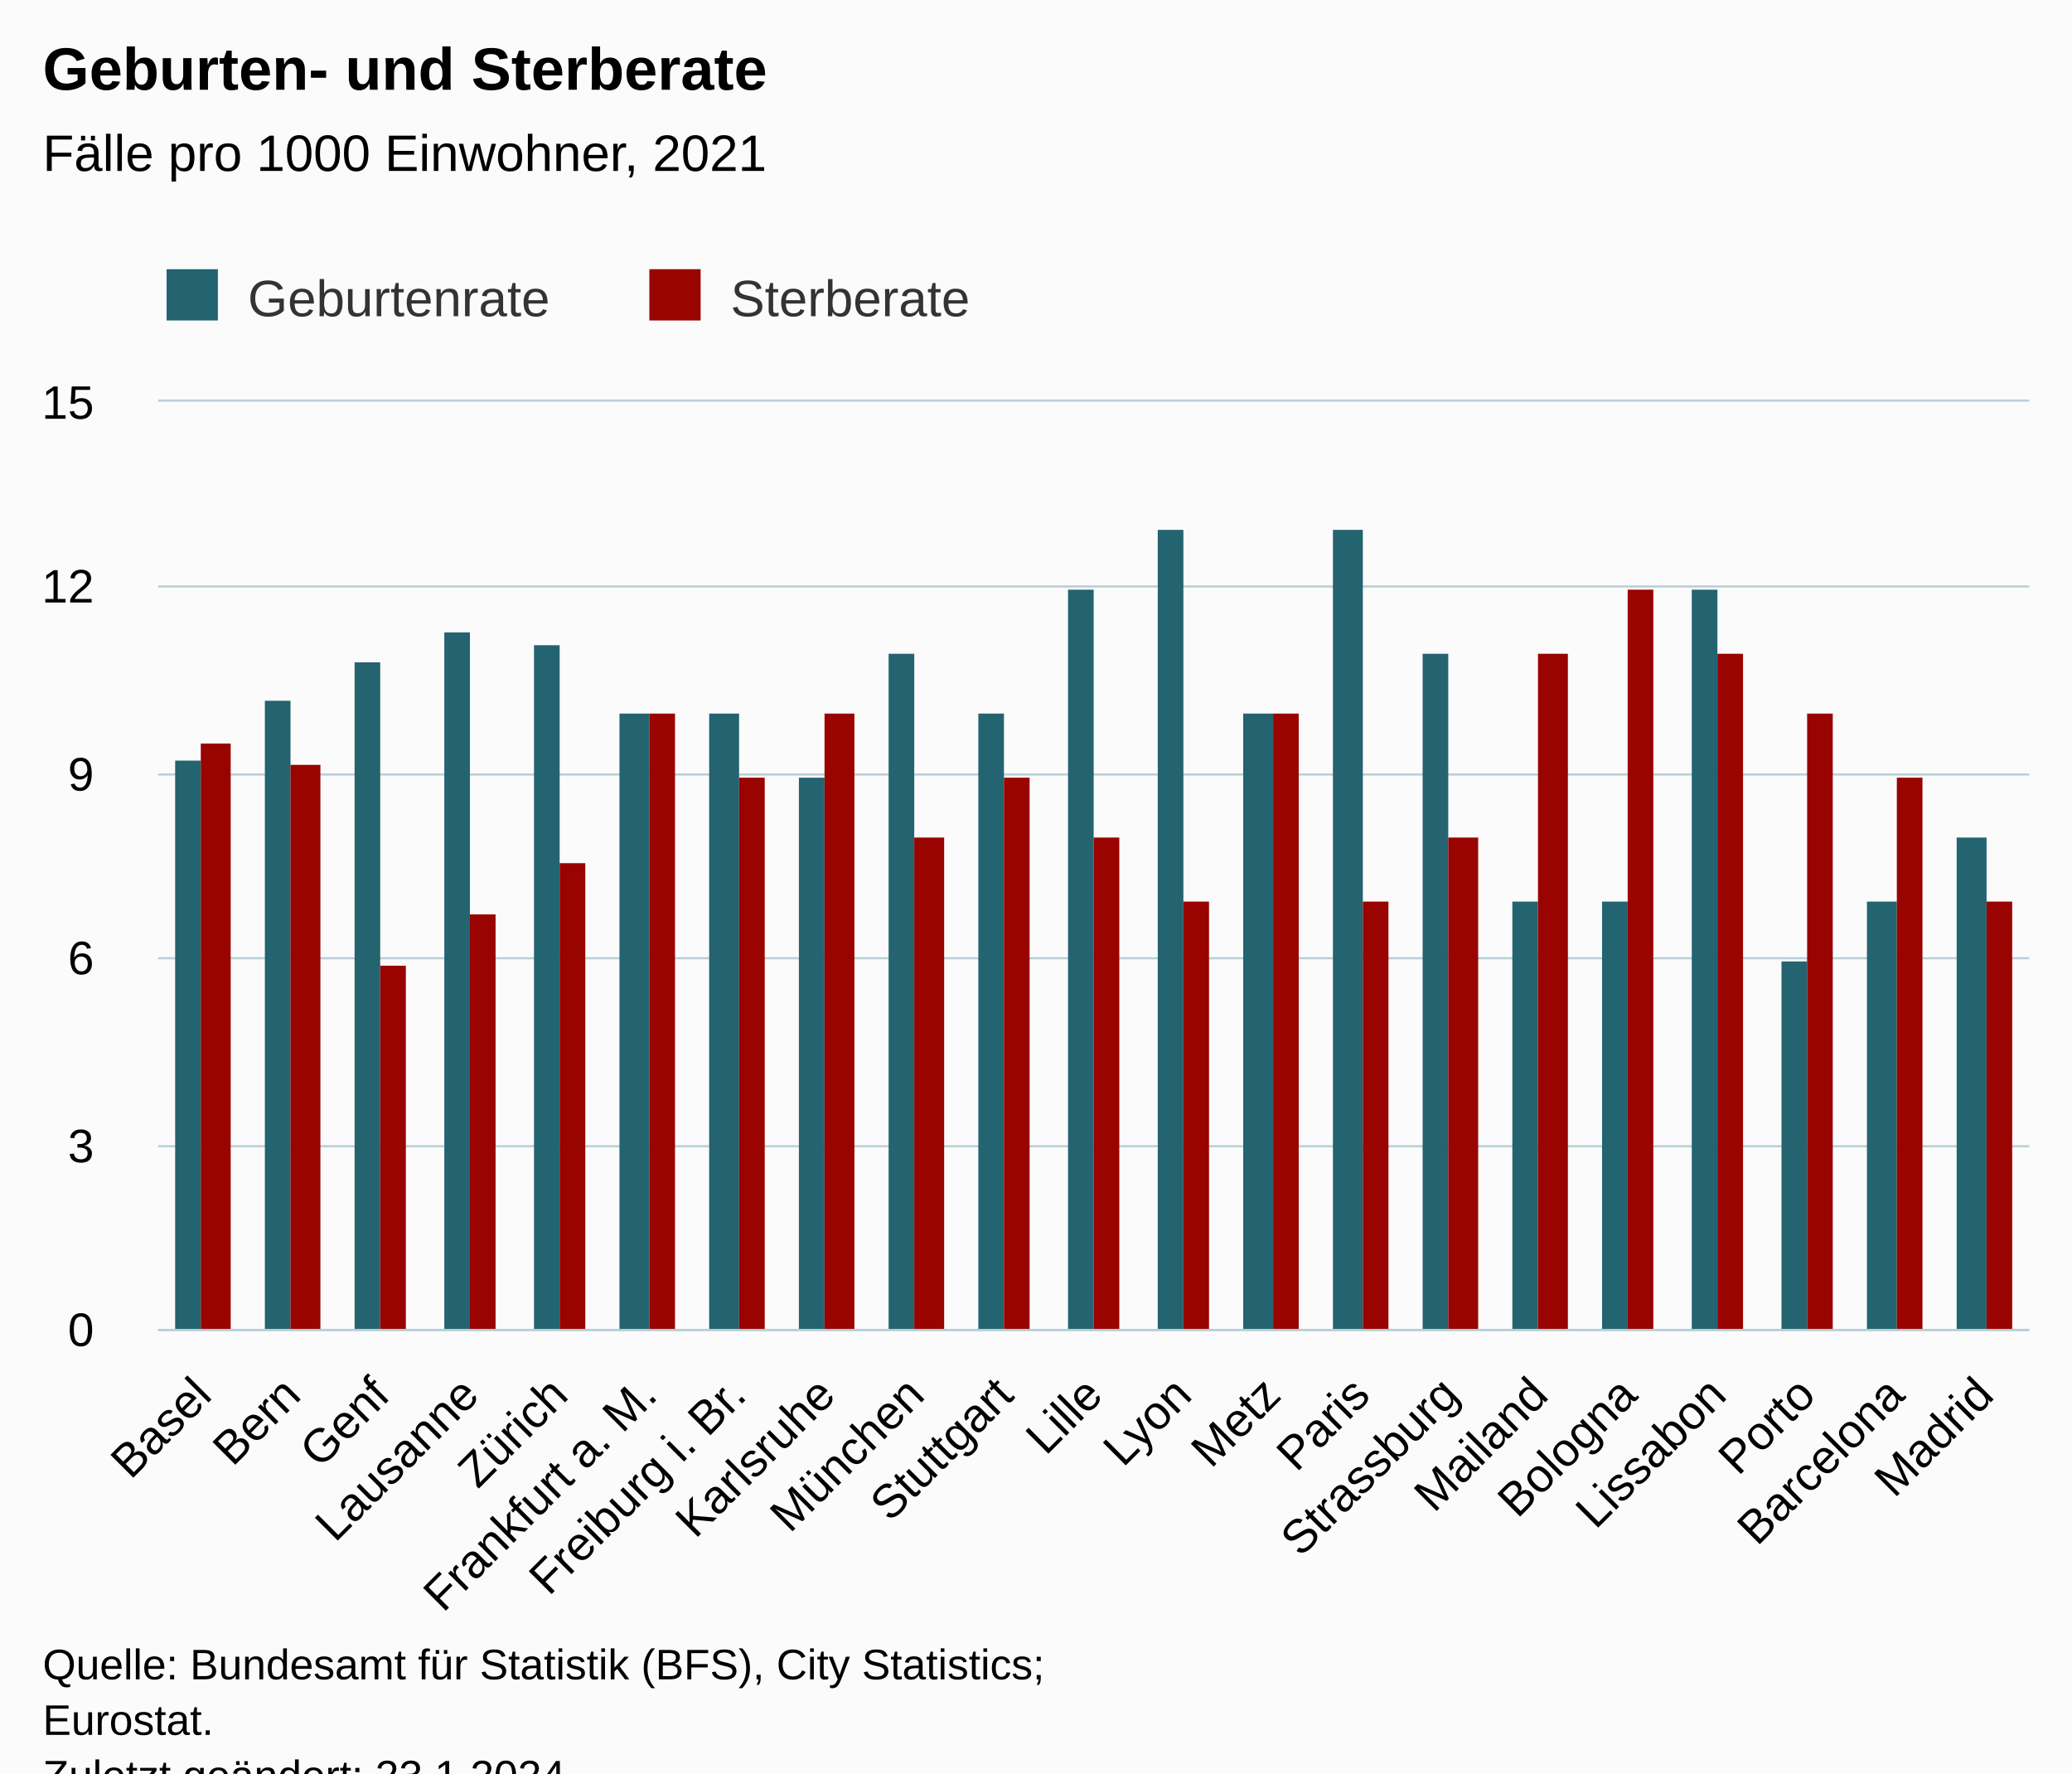
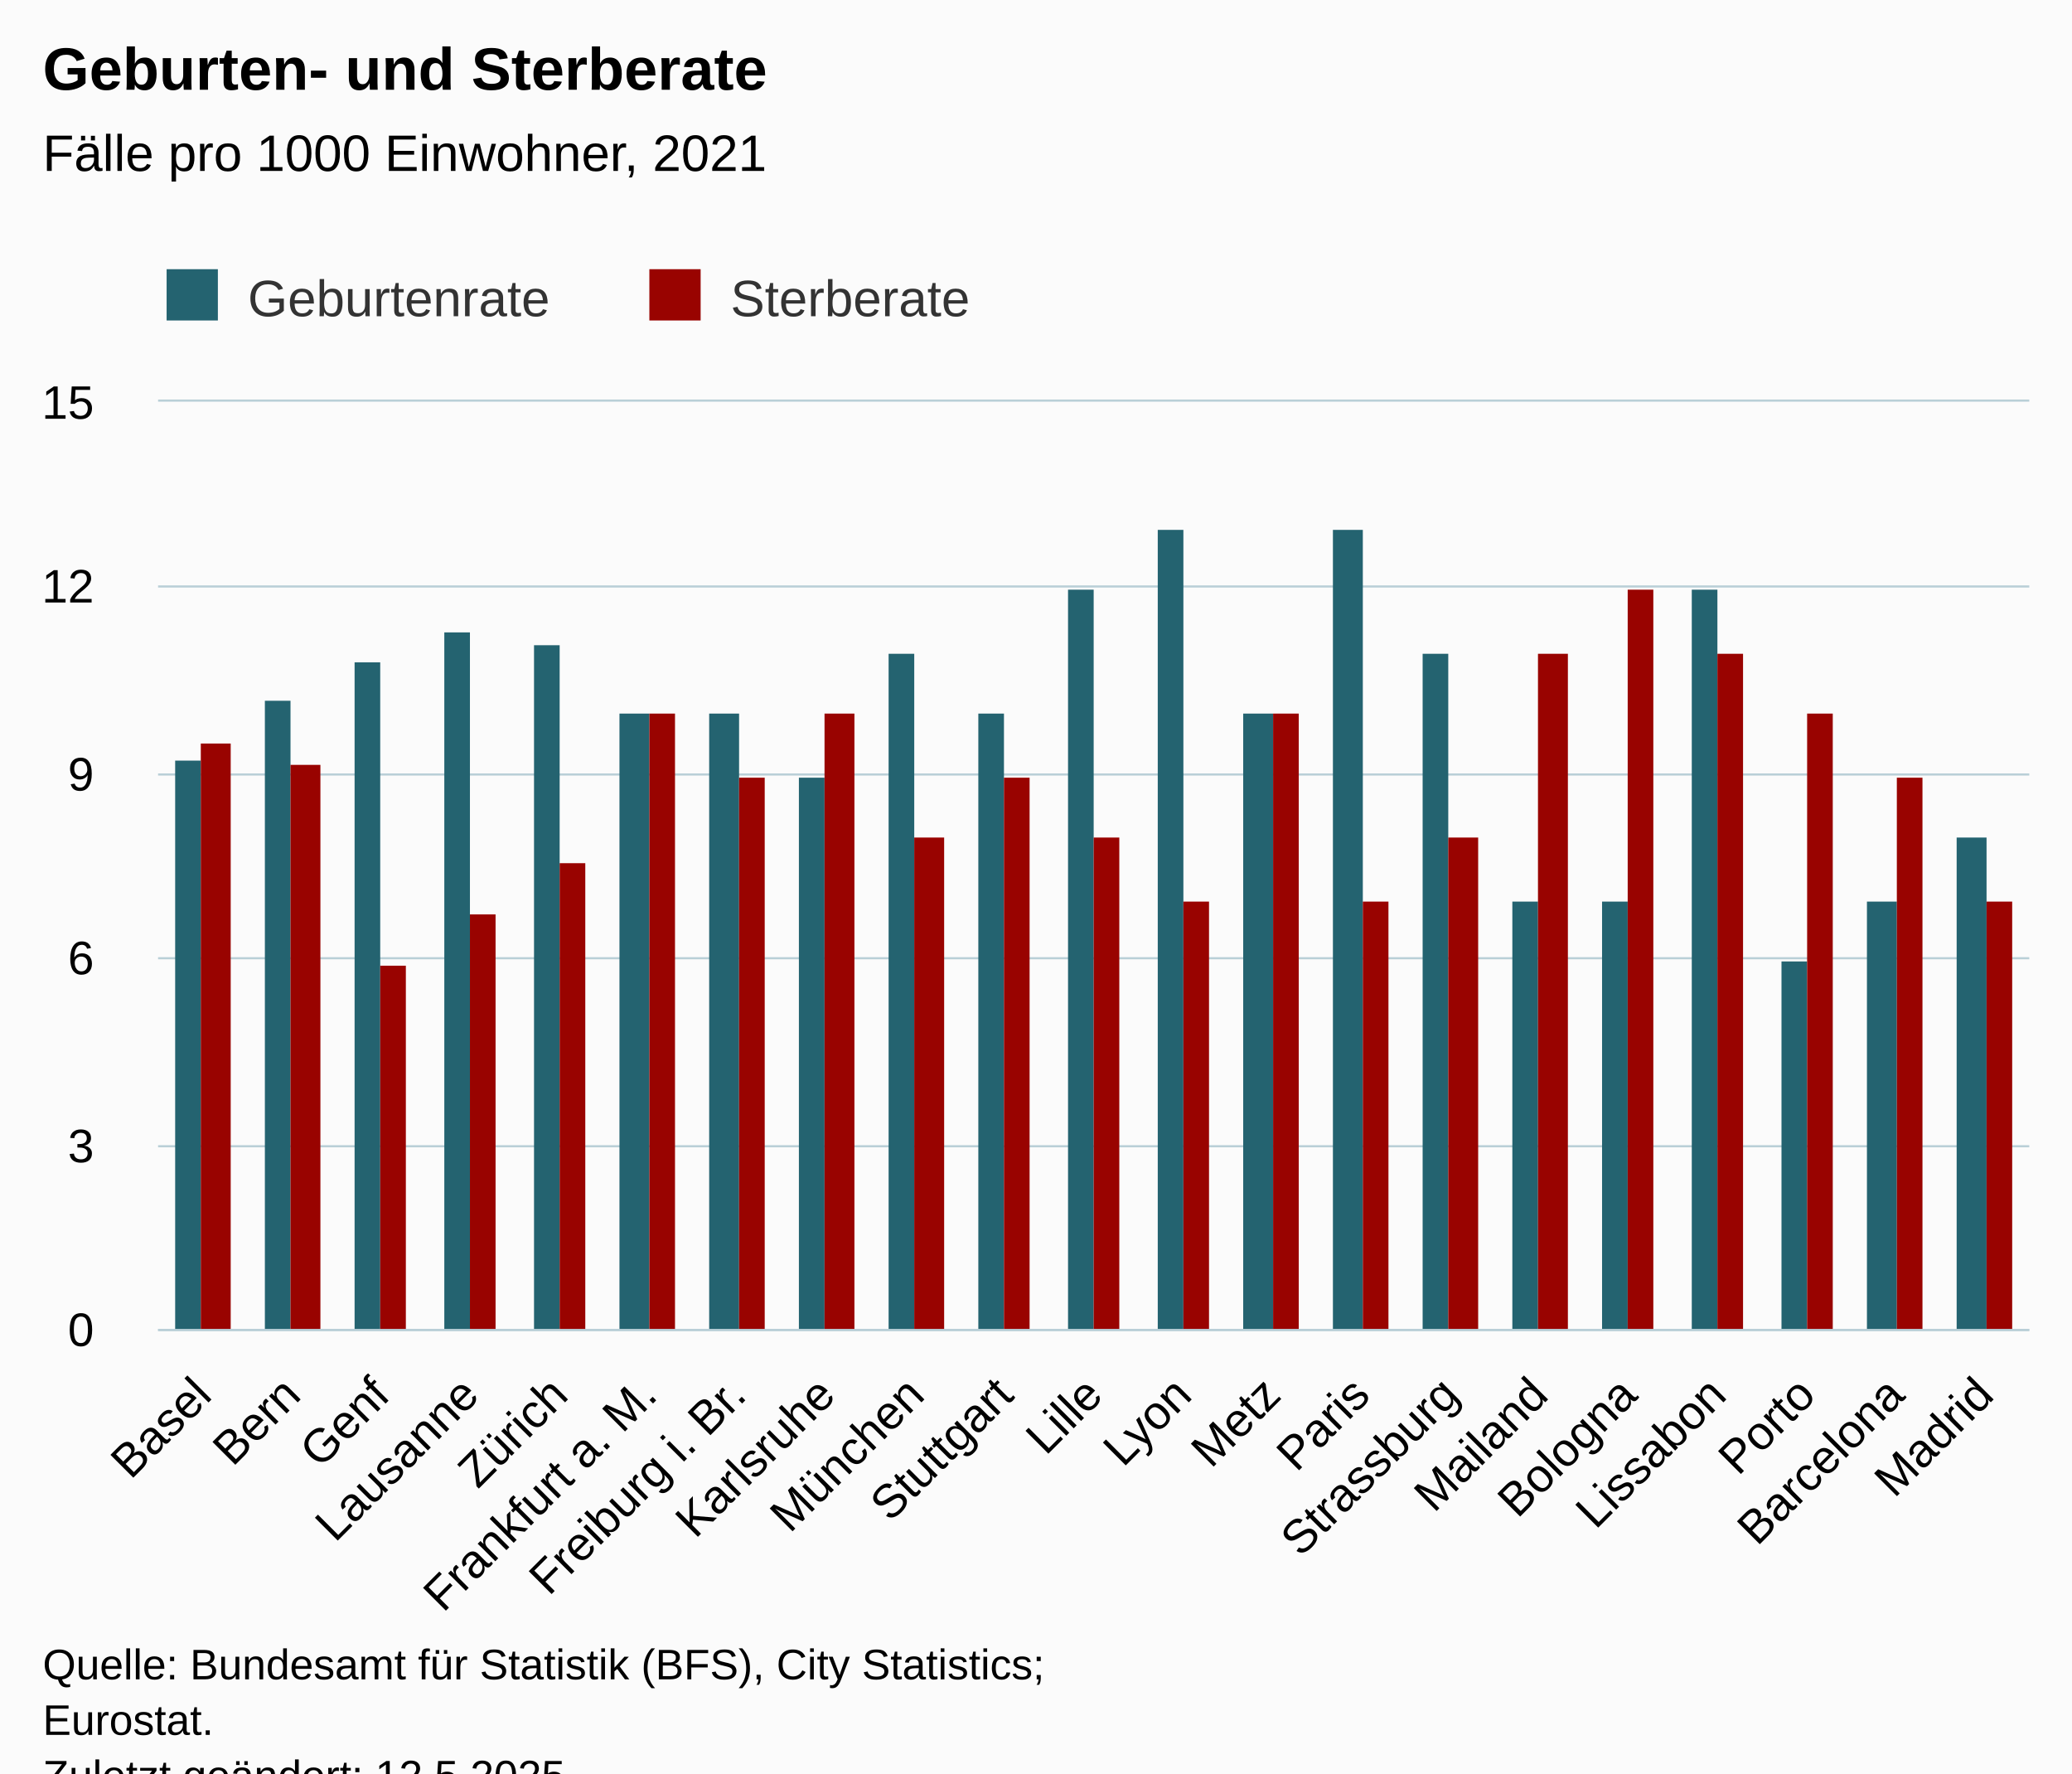
<svg xmlns="http://www.w3.org/2000/svg" version="1.1" class="highcharts-root" style="font-family:Arial;font-size:12px;" viewBox="0 0 485 415">
  <defs>
-     <clipPath id="highcharts-nbdmcy1-49-">
+     <clipPath id="highcharts-z98ytxj-49-">
      <rect x="0" y="0" width="438" height="217" fill="none" />
    </clipPath>
-     <clipPath id="highcharts-nbdmcy1-71-">
+     <clipPath id="highcharts-z98ytxj-71-">
      <rect x="0" y="0" width="438" height="217" fill="none" />
    </clipPath>
-     <clipPath id="highcharts-nbdmcy1-93-">
+     <clipPath id="highcharts-z98ytxj-93-">
      <rect x="37" y="94" width="438" height="217" fill="none" />
    </clipPath>
  </defs>
  <rect fill="#fbfbfb" class="highcharts-background" x="0" y="0" width="485" height="428" rx="0" ry="0" />
  <rect fill="none" class="highcharts-plot-background" x="37" y="94" width="438" height="217" />
  <g class="highcharts-pane-group" data-z-index="0" />
  <g class="highcharts-grid highcharts-xaxis-grid" data-z-index="1">
    <path fill="none" data-z-index="1" class="highcharts-grid-line" d="M 57.5 94 L 57.5 311" opacity="1" />
    <path fill="none" data-z-index="1" class="highcharts-grid-line" d="M 78.5 94 L 78.5 311" opacity="1" />
    <path fill="none" data-z-index="1" class="highcharts-grid-line" d="M 99.5 94 L 99.5 311" opacity="1" />
    <path fill="none" data-z-index="1" class="highcharts-grid-line" d="M 119.5 94 L 119.5 311" opacity="1" />
    <path fill="none" data-z-index="1" class="highcharts-grid-line" d="M 140.5 94 L 140.5 311" opacity="1" />
    <path fill="none" data-z-index="1" class="highcharts-grid-line" d="M 161.5 94 L 161.5 311" opacity="1" />
    <path fill="none" data-z-index="1" class="highcharts-grid-line" d="M 182.5 94 L 182.5 311" opacity="1" />
    <path fill="none" data-z-index="1" class="highcharts-grid-line" d="M 203.5 94 L 203.5 311" opacity="1" />
    <path fill="none" data-z-index="1" class="highcharts-grid-line" d="M 224.5 94 L 224.5 311" opacity="1" />
    <path fill="none" data-z-index="1" class="highcharts-grid-line" d="M 245.5 94 L 245.5 311" opacity="1" />
    <path fill="none" data-z-index="1" class="highcharts-grid-line" d="M 265.5 94 L 265.5 311" opacity="1" />
    <path fill="none" data-z-index="1" class="highcharts-grid-line" d="M 286.5 94 L 286.5 311" opacity="1" />
    <path fill="none" data-z-index="1" class="highcharts-grid-line" d="M 307.5 94 L 307.5 311" opacity="1" />
    <path fill="none" data-z-index="1" class="highcharts-grid-line" d="M 328.5 94 L 328.5 311" opacity="1" />
    <path fill="none" data-z-index="1" class="highcharts-grid-line" d="M 349.5 94 L 349.5 311" opacity="1" />
    <path fill="none" data-z-index="1" class="highcharts-grid-line" d="M 370.5 94 L 370.5 311" opacity="1" />
    <path fill="none" data-z-index="1" class="highcharts-grid-line" d="M 391.5 94 L 391.5 311" opacity="1" />
    <path fill="none" data-z-index="1" class="highcharts-grid-line" d="M 411.5 94 L 411.5 311" opacity="1" />
    <path fill="none" data-z-index="1" class="highcharts-grid-line" d="M 432.5 94 L 432.5 311" opacity="1" />
    <path fill="none" data-z-index="1" class="highcharts-grid-line" d="M 453.5 94 L 453.5 311" opacity="1" />
    <path fill="none" data-z-index="1" class="highcharts-grid-line" d="M 474.5 94 L 474.5 311" opacity="1" />
    <path fill="none" data-z-index="1" class="highcharts-grid-line" d="M 36.5 94 L 36.5 311" opacity="1" />
  </g>
  <g class="highcharts-grid highcharts-yaxis-grid" data-z-index="1">
    <path fill="none" stroke="#B9CFD7" stroke-width="0.5" data-z-index="1" class="highcharts-grid-line" d="M 37 311.25 L 475 311.25" opacity="1" />
    <path fill="none" stroke="#B9CFD7" stroke-width="0.5" data-z-index="1" class="highcharts-grid-line" d="M 37 268.25 L 475 268.25" opacity="1" />
    <path fill="none" stroke="#B9CFD7" stroke-width="0.5" data-z-index="1" class="highcharts-grid-line" d="M 37 224.25 L 475 224.25" opacity="1" />
    <path fill="none" stroke="#B9CFD7" stroke-width="0.5" data-z-index="1" class="highcharts-grid-line" d="M 37 181.25 L 475 181.25" opacity="1" />
    <path fill="none" stroke="#B9CFD7" stroke-width="0.5" data-z-index="1" class="highcharts-grid-line" d="M 37 137.25 L 475 137.25" opacity="1" />
    <path fill="none" stroke="#B9CFD7" stroke-width="0.5" data-z-index="1" class="highcharts-grid-line" d="M 37 93.75 L 475 93.75" opacity="1" />
  </g>
  <rect fill="none" class="highcharts-plot-border" data-z-index="1" x="37" y="94" width="438" height="217" />
  <g class="highcharts-axis highcharts-xaxis" data-z-index="2">
    <path fill="none" class="highcharts-axis-line" stroke="#B9CFD7" stroke-width="0.5" data-z-index="7" d="M 37 311.25 L 475 311.25" />
  </g>
  <g class="highcharts-axis highcharts-yaxis" data-z-index="2">
    <path fill="none" class="highcharts-axis-line" data-z-index="7" d="M 37 94 L 37 311" />
  </g>
  <g class="highcharts-series-group" data-z-index="3">
-     <g class="highcharts-series highcharts-series-0 highcharts-column-series" data-z-index="0.1" opacity="1" transform="translate(37,94) scale(1 1)" clip-path="url(#highcharts-nbdmcy1-71-)">
+     <g class="highcharts-series highcharts-series-0 highcharts-column-series" data-z-index="0.1" opacity="1" transform="translate(37,94) scale(1 1)" clip-path="url(#highcharts-z98ytxj-71-)">
      <rect x="4" y="84" width="6" height="134" fill="#246370" opacity="1" class="highcharts-point" />
      <rect x="25" y="70" width="6" height="148" fill="#246370" opacity="1" class="highcharts-point" />
      <rect x="46" y="61" width="6" height="157" fill="#246370" opacity="1" class="highcharts-point" />
      <rect x="67" y="54" width="6" height="164" fill="#246370" opacity="1" class="highcharts-point" />
      <rect x="88" y="57" width="6" height="161" fill="#246370" opacity="1" class="highcharts-point" />
      <rect x="108" y="73" width="7" height="145" fill="#246370" opacity="1" class="highcharts-point" />
      <rect x="129" y="73" width="7" height="145" fill="#246370" opacity="1" class="highcharts-point" />
      <rect x="150" y="88" width="6" height="130" fill="#246370" opacity="1" class="highcharts-point" />
      <rect x="171" y="59" width="6" height="159" fill="#246370" opacity="1" class="highcharts-point" />
      <rect x="192" y="73" width="6" height="145" fill="#246370" opacity="1" class="highcharts-point" />
      <rect x="213" y="44" width="6" height="174" fill="#246370" opacity="1" class="highcharts-point" />
      <rect x="234" y="30" width="6" height="188" fill="#246370" opacity="1" class="highcharts-point" />
      <rect x="254" y="73" width="7" height="145" fill="#246370" opacity="1" class="highcharts-point" />
      <rect x="275" y="30" width="7" height="188" fill="#246370" opacity="1" class="highcharts-point" />
      <rect x="296" y="59" width="6" height="159" fill="#246370" opacity="1" class="highcharts-point" />
      <rect x="317" y="117" width="6" height="101" fill="#246370" opacity="1" class="highcharts-point" />
      <rect x="338" y="117" width="6" height="101" fill="#246370" opacity="1" class="highcharts-point" />
      <rect x="359" y="44" width="6" height="174" fill="#246370" opacity="1" class="highcharts-point" />
      <rect x="380" y="131" width="6" height="87" fill="#246370" opacity="1" class="highcharts-point" />
      <rect x="400" y="117" width="7" height="101" fill="#246370" opacity="1" class="highcharts-point" />
      <rect x="421" y="102" width="7" height="116" fill="#246370" opacity="1" class="highcharts-point" />
    </g>
    <g class="highcharts-markers highcharts-series-0 highcharts-column-series" data-z-index="0.1" opacity="1" transform="translate(37,94) scale(1 1)" clip-path="none" />
-     <g class="highcharts-series highcharts-series-1 highcharts-column-series" data-z-index="0.1" opacity="1" transform="translate(37,94) scale(1 1)" clip-path="url(#highcharts-nbdmcy1-71-)">
+     <g class="highcharts-series highcharts-series-1 highcharts-column-series" data-z-index="0.1" opacity="1" transform="translate(37,94) scale(1 1)" clip-path="url(#highcharts-z98ytxj-71-)">
      <rect x="10" y="80" width="7" height="138" fill="#990300" opacity="1" class="highcharts-point" />
      <rect x="31" y="85" width="7" height="133" fill="#990300" opacity="1" class="highcharts-point" />
      <rect x="52" y="132" width="6" height="86" fill="#990300" opacity="1" class="highcharts-point" />
      <rect x="73" y="120" width="6" height="98" fill="#990300" opacity="1" class="highcharts-point" />
      <rect x="94" y="108" width="6" height="110" fill="#990300" opacity="1" class="highcharts-point" />
      <rect x="115" y="73" width="6" height="145" fill="#990300" opacity="1" class="highcharts-point" />
      <rect x="136" y="88" width="6" height="130" fill="#990300" opacity="1" class="highcharts-point" />
      <rect x="156" y="73" width="7" height="145" fill="#990300" opacity="1" class="highcharts-point" />
      <rect x="177" y="102" width="7" height="116" fill="#990300" opacity="1" class="highcharts-point" />
      <rect x="198" y="88" width="6" height="130" fill="#990300" opacity="1" class="highcharts-point" />
      <rect x="219" y="102" width="6" height="116" fill="#990300" opacity="1" class="highcharts-point" />
      <rect x="240" y="117" width="6" height="101" fill="#990300" opacity="1" class="highcharts-point" />
      <rect x="261" y="73" width="6" height="145" fill="#990300" opacity="1" class="highcharts-point" />
      <rect x="282" y="117" width="6" height="101" fill="#990300" opacity="1" class="highcharts-point" />
      <rect x="302" y="102" width="7" height="116" fill="#990300" opacity="1" class="highcharts-point" />
      <rect x="323" y="59" width="7" height="159" fill="#990300" opacity="1" class="highcharts-point" />
      <rect x="344" y="44" width="6" height="174" fill="#990300" opacity="1" class="highcharts-point" />
      <rect x="365" y="59" width="6" height="159" fill="#990300" opacity="1" class="highcharts-point" />
      <rect x="386" y="73" width="6" height="145" fill="#990300" opacity="1" class="highcharts-point" />
      <rect x="407" y="88" width="6" height="130" fill="#990300" opacity="1" class="highcharts-point" />
      <rect x="428" y="117" width="6" height="101" fill="#990300" opacity="1" class="highcharts-point" />
    </g>
    <g class="highcharts-markers highcharts-series-1 highcharts-column-series" data-z-index="0.1" opacity="1" transform="translate(37,94) scale(1 1)" clip-path="none" />
  </g>
  <text x="10" text-anchor="start" class="highcharts-title" data-z-index="4" style="color:#000000;font-size:14px;font-weight:bold;fill:#000000;" y="21">
    <tspan>Geburten- und Sterberate</tspan>
  </text>
  <text x="10" text-anchor="start" class="highcharts-subtitle" data-z-index="4" style="color:#000000;font-size:12px;font-weight:normal;fill:#000000;" y="40">
    <tspan>Fälle pro 1000 Einwohner, 2021</tspan>
  </text>
  <text x="10" text-anchor="start" class="highcharts-caption" data-z-index="4" style="color:#666666;fill:#666666;" y="390" />
  <g class="highcharts-legend" data-z-index="7" transform="translate(29,56)">
    <rect fill="none" class="highcharts-legend-box" rx="0" ry="0" x="0" y="0" width="207" height="26" visibility="visible" />
    <g data-z-index="1">
      <g>
        <g class="highcharts-legend-item highcharts-column-series highcharts-color-undefined highcharts-series-0" data-z-index="1" transform="translate(8,3)">
          <text x="21" style="color:#333333;cursor:pointer;font-size:12px;font-weight:normal;fill:#333333;" text-anchor="start" data-z-index="2" y="15">
            <tspan>Geburtenrate</tspan>
          </text>
          <rect x="2" y="4" width="12" height="12" fill="#246370" class="highcharts-point" data-z-index="3" />
        </g>
        <g class="highcharts-legend-item highcharts-column-series highcharts-color-undefined highcharts-series-1" data-z-index="1" transform="translate(121,3)">
          <text x="21" y="15" style="color:#333333;cursor:pointer;font-size:12px;font-weight:normal;fill:#333333;" text-anchor="start" data-z-index="2">
            <tspan>Sterberate</tspan>
          </text>
          <rect x="2" y="4" width="12" height="12" fill="#990300" class="highcharts-point" data-z-index="3" />
        </g>
      </g>
    </g>
  </g>
  <g class="highcharts-axis-labels highcharts-xaxis-labels" data-z-index="7">
    <text x="50.021" style="color:#000000;cursor:default;font-size:11px;fill:#000000;" text-anchor="end" transform="translate(0,0) rotate(-45 50.0213 327)" y="327" opacity="1">Basel</text>
    <text x="70.878" style="color:#000000;cursor:default;font-size:11px;fill:#000000;" text-anchor="end" transform="translate(0,0) rotate(-45 70.87844 327)" y="327" opacity="1">Bern</text>
    <text x="91.736" style="color:#000000;cursor:default;font-size:11px;fill:#000000;" text-anchor="end" transform="translate(0,0) rotate(-45 91.73558 327)" y="327" opacity="1">Genf</text>
    <text x="112.593" style="color:#000000;cursor:default;font-size:11px;fill:#000000;" text-anchor="end" transform="translate(0,0) rotate(-45 112.5927 327)" y="327" opacity="1">Lausanne</text>
    <text x="133.45" style="color:#000000;cursor:default;font-size:11px;fill:#000000;" text-anchor="end" transform="translate(0,0) rotate(-45 133.4499 327)" y="327" opacity="1">Zürich</text>
    <text x="154.307" style="color:#000000;cursor:default;font-size:11px;fill:#000000;" text-anchor="end" transform="translate(0,0) rotate(-45 154.307 327)" y="327" opacity="1">
      <tspan>Frankfurt a. M.</tspan>
    </text>
    <text x="175.164" style="color:#000000;cursor:default;font-size:11px;fill:#000000;" text-anchor="end" transform="translate(0,0) rotate(-45 175.1642 327)" y="327" opacity="1">
      <tspan>Freiburg i. Br.</tspan>
    </text>
    <text x="196.021" style="color:#000000;cursor:default;font-size:11px;fill:#000000;" text-anchor="end" transform="translate(0,0) rotate(-45 196.0213 327)" y="327" opacity="1">Karlsruhe</text>
    <text x="216.878" style="color:#000000;cursor:default;font-size:11px;fill:#000000;" text-anchor="end" transform="translate(0,0) rotate(-45 216.8784 327)" y="327" opacity="1">München</text>
    <text x="237.736" style="color:#000000;cursor:default;font-size:11px;fill:#000000;" text-anchor="end" transform="translate(0,0) rotate(-45 237.7356 327)" y="327" opacity="1">Stuttgart</text>
    <text x="258.593" style="color:#000000;cursor:default;font-size:11px;fill:#000000;" text-anchor="end" transform="translate(0,0) rotate(-45 258.5927 327)" y="327" opacity="1">Lille</text>
    <text x="279.45" style="color:#000000;cursor:default;font-size:11px;fill:#000000;" text-anchor="end" transform="translate(0,0) rotate(-45 279.4499 327)" y="327" opacity="1">Lyon</text>
    <text x="300.307" style="color:#000000;cursor:default;font-size:11px;fill:#000000;" text-anchor="end" transform="translate(0,0) rotate(-45 300.307 327)" y="327" opacity="1">Metz</text>
    <text x="321.164" style="color:#000000;cursor:default;font-size:11px;fill:#000000;" text-anchor="end" transform="translate(0,0) rotate(-45 321.1642 327)" y="327" opacity="1">Paris</text>
    <text x="342.021" style="color:#000000;cursor:default;font-size:11px;fill:#000000;" text-anchor="end" transform="translate(0,0) rotate(-45 342.0213 327)" y="327" opacity="1">Strassburg</text>
    <text x="362.878" style="color:#000000;cursor:default;font-size:11px;fill:#000000;" text-anchor="end" transform="translate(0,0) rotate(-45 362.8784 327)" y="327" opacity="1">Mailand</text>
    <text x="383.736" style="color:#000000;cursor:default;font-size:11px;fill:#000000;" text-anchor="end" transform="translate(0,0) rotate(-45 383.7356 327)" y="327" opacity="1">Bologna</text>
    <text x="404.593" style="color:#000000;cursor:default;font-size:11px;fill:#000000;" text-anchor="end" transform="translate(0,0) rotate(-45 404.5927 327)" y="327" opacity="1">Lissabon</text>
    <text x="425.45" style="color:#000000;cursor:default;font-size:11px;fill:#000000;" text-anchor="end" transform="translate(0,0) rotate(-45 425.4499 327)" y="327" opacity="1">Porto</text>
    <text x="446.307" style="color:#000000;cursor:default;font-size:11px;fill:#000000;" text-anchor="end" transform="translate(0,0) rotate(-45 446.307 327)" y="327" opacity="1">Barcelona</text>
    <text x="467.164" style="color:#000000;cursor:default;font-size:11px;fill:#000000;" text-anchor="end" transform="translate(0,0) rotate(-45 467.1642 327)" y="327" opacity="1">Madrid</text>
  </g>
  <g class="highcharts-axis-labels highcharts-yaxis-labels" data-z-index="7">
    <text x="22" style="color:#000000;cursor:default;font-size:11px;fill:#000000;" text-anchor="end" transform="translate(0,0)" y="315" opacity="1">0</text>
    <text x="22" style="color:#000000;cursor:default;font-size:11px;fill:#000000;" text-anchor="end" transform="translate(0,0)" y="272" opacity="1">3</text>
    <text x="22" style="color:#000000;cursor:default;font-size:11px;fill:#000000;" text-anchor="end" transform="translate(0,0)" y="228" opacity="1">6</text>
    <text x="22" style="color:#000000;cursor:default;font-size:11px;fill:#000000;" text-anchor="end" transform="translate(0,0)" y="185" opacity="1">9</text>
    <text x="22" style="color:#000000;cursor:default;font-size:11px;fill:#000000;" text-anchor="end" transform="translate(0,0)" y="141" opacity="1">12</text>
    <text x="22" style="color:#000000;cursor:default;font-size:11px;fill:#000000;" text-anchor="end" transform="translate(0,0)" y="98" opacity="1">15</text>
  </g>
  <text x="10" class="highcharts-credits" text-anchor="start" data-z-index="8" style="cursor:default;color:#000000;font-size:10px;fill:#000000;" y="393">
    <tspan>Quelle: Bundesamt für Statistik (BFS), City Statistics;</tspan>
    <tspan x="10" dy="13">Eurostat.</tspan>
-     <tspan x="10" dy="13">Zuletzt geändert: 23.1.2024</tspan>
+     <tspan x="10" dy="13">Zuletzt geändert: 12.5.2025</tspan>
  </text>
-   <g class="highcharts-control-points" data-z-index="99" clip-path="url(#highcharts-nbdmcy1-93-)" />
+   <g class="highcharts-control-points" data-z-index="99" clip-path="url(#highcharts-z98ytxj-93-)" />
</svg>
